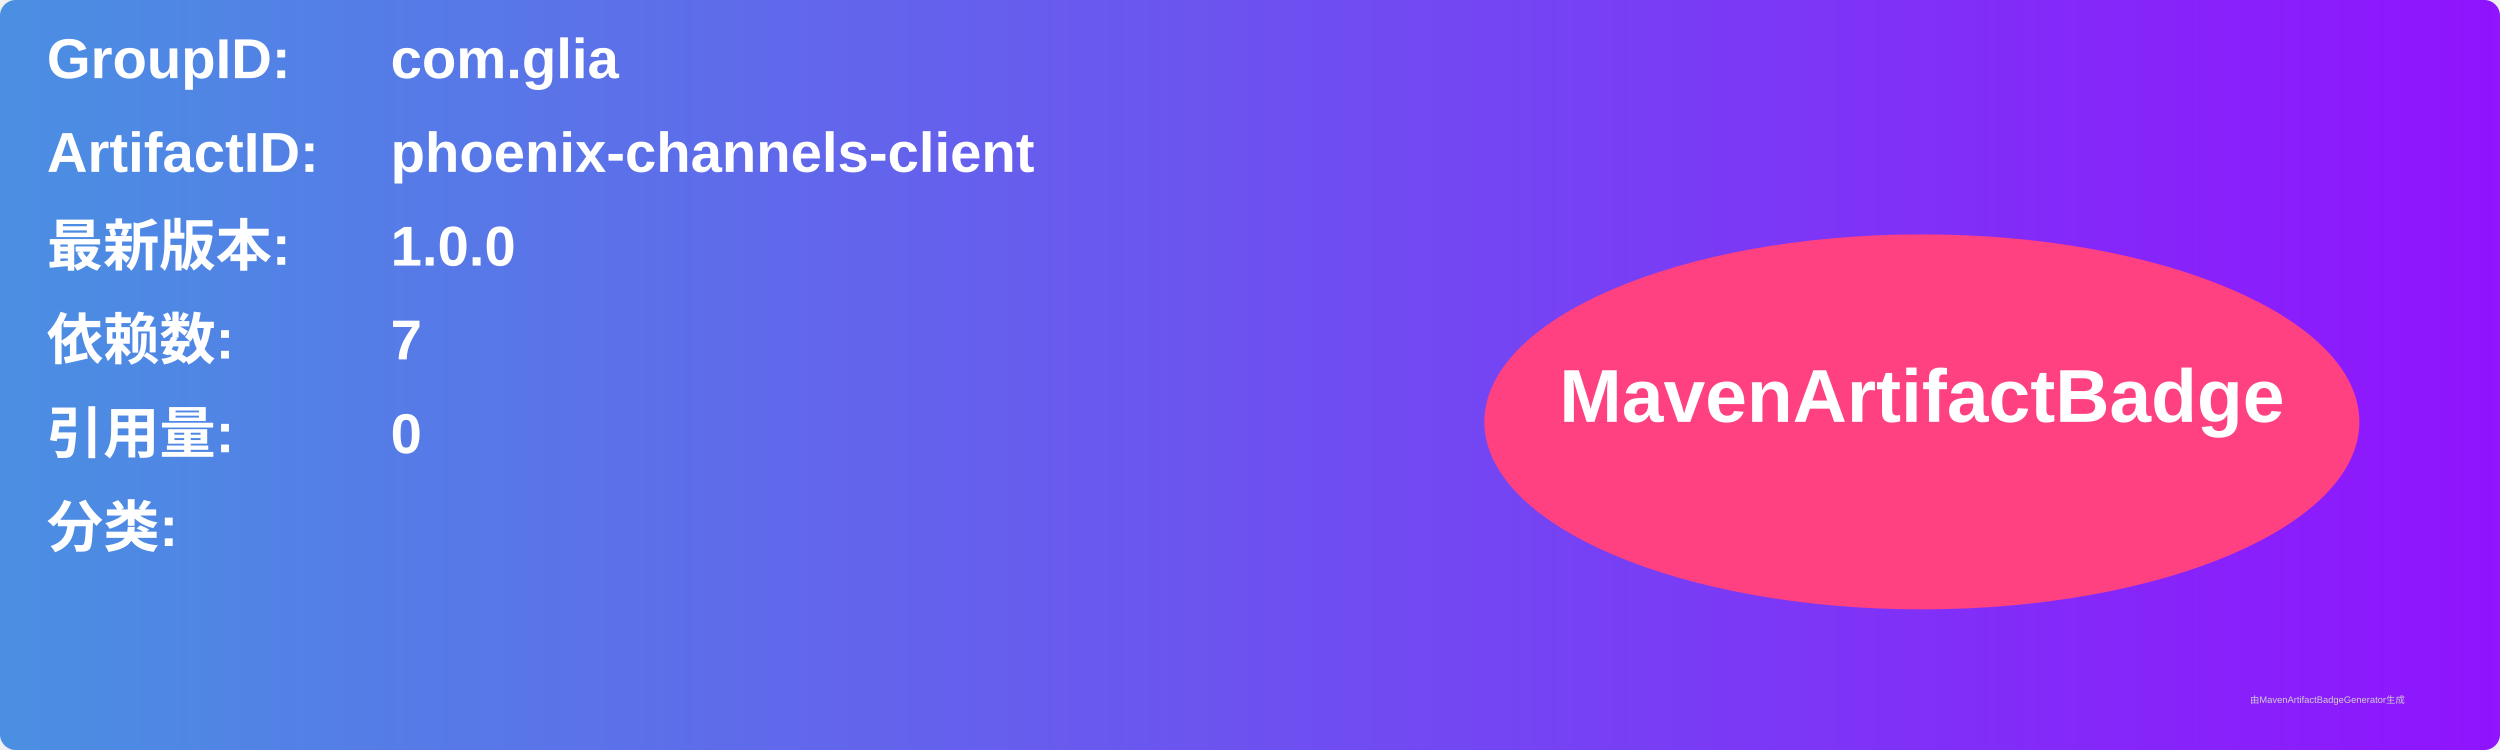
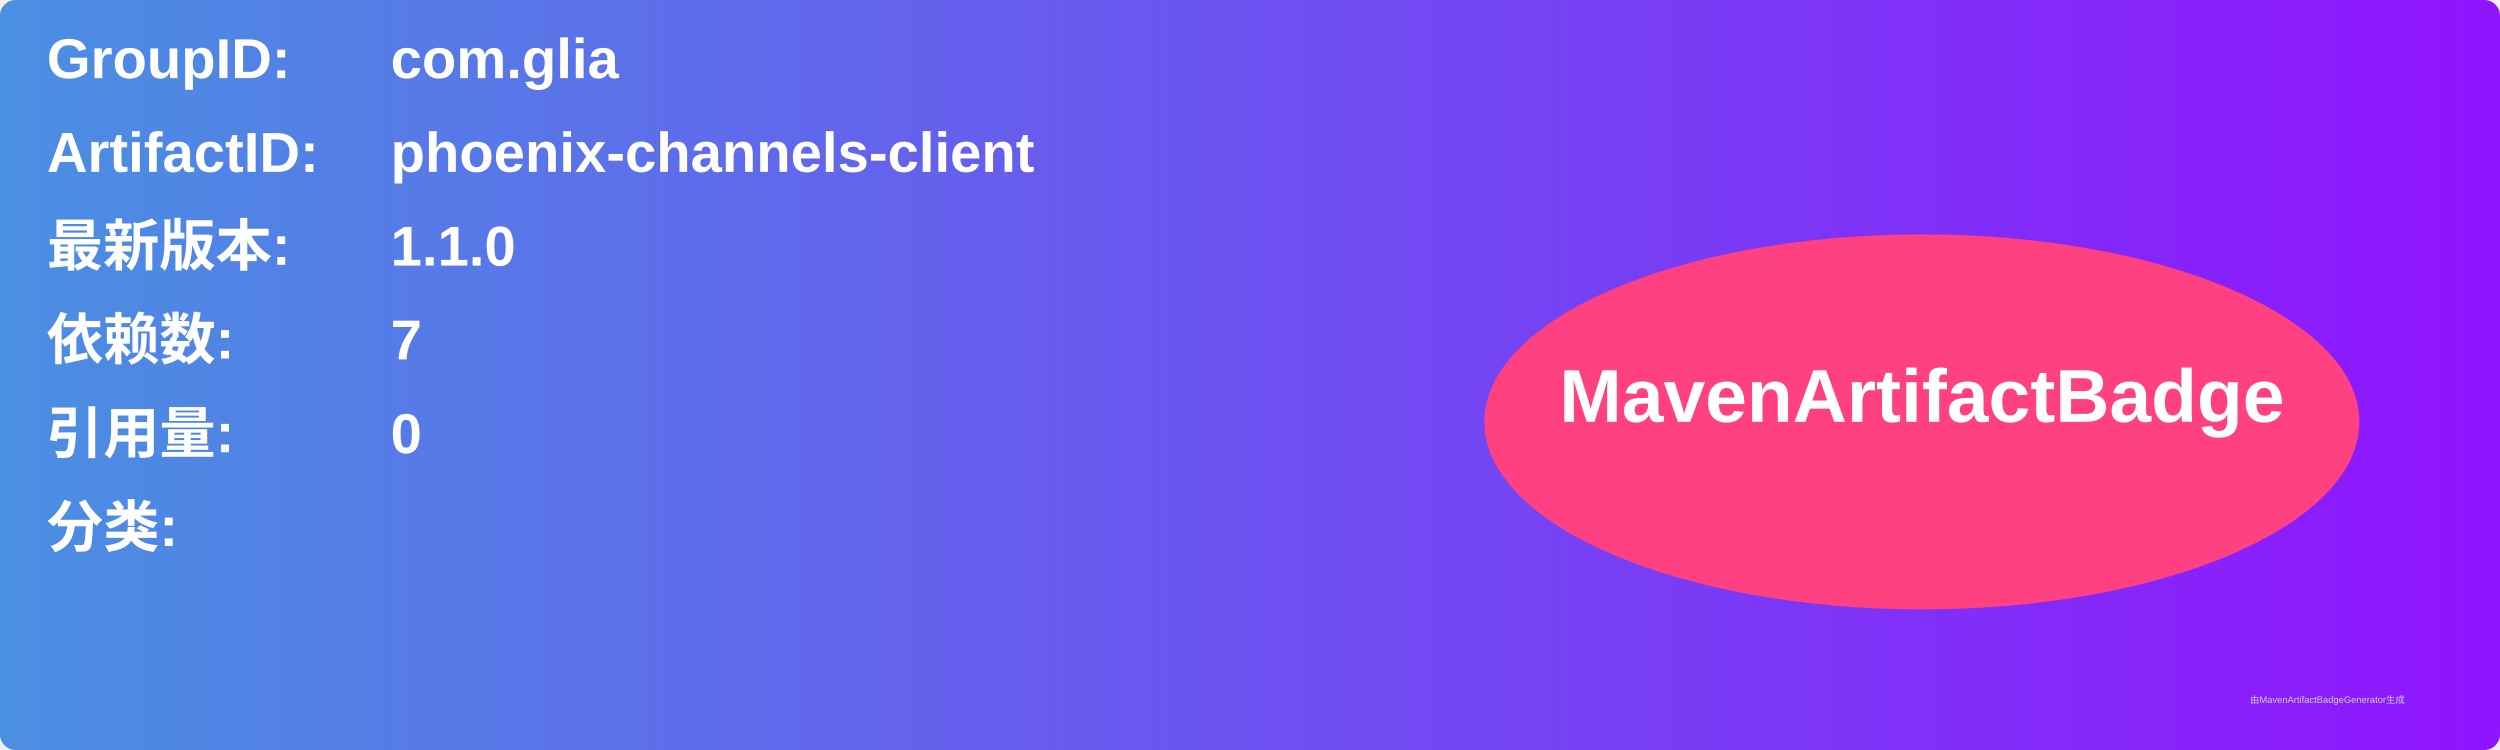
<svg xmlns="http://www.w3.org/2000/svg" width="800" height="240" viewBox="0 0 800 240">
  <linearGradient id="grad" x1="0%" y1="0%" x2="100%" y2="0%">
    <stop offset="0%" stop-color="#4a90e2" />
    <stop offset="100%" stop-color="#9013fe" />
  </linearGradient>
  <rect width="100%" height="100%" rx="5" ry="5" fill="url(#grad)" />
  <g transform="translate(15, 15)">
    <text x="0" y="10" font-family="Arial" font-size="18" fill="white" font-weight="bold" width="260">GroupID:</text>
    <text x="110" y="10" font-family="Arial" font-size="18" fill="white" font-weight="bold" width="460">com.glia</text>
    <text x="0" y="40" font-family="Arial" font-size="18" fill="white" font-weight="bold" width="260">ArtifactID:</text>
    <text x="110" y="40" font-family="Arial" font-size="18" fill="white" font-weight="bold" width="460">phoenix-channels-client</text>
    <text x="0" y="70" font-family="Arial" font-size="18" fill="white" font-weight="bold">最新版本:</text>
    <text x="110" y="70" font-family="Arial" font-size="18" fill="white" font-weight="bold">
-       <tspan font-weight="bold">1.0.0</tspan>
+       <tspan font-weight="bold">1.1.0</tspan>
    </text>
    <text x="0" y="100" font-family="Arial" font-size="18" fill="white" font-weight="bold">依赖数: </text>
    <text x="110" y="100" font-family="Arial" font-size="18" fill="white">
      <tspan font-weight="bold">7</tspan>
    </text>
    <text x="0" y="130" font-family="Arial" font-size="18" fill="white" font-weight="bold">引用量: </text>
    <text x="110" y="130" font-family="Arial" font-size="18" fill="white">
      <tspan font-weight="bold">0</tspan>
    </text>
    <text x="0" y="160" font-family="Arial" font-size="18" fill="white" font-weight="bold">分类:</text>
    <text x="10" y="190" font-family="Arial" font-size="10" fill="white">
      <tspan font-weight="bold" />
    </text>
    <ellipse cx="600" cy="120" rx="140" ry="60" fill="#ff4081" />
    <text x="600" y="120" text-anchor="middle" font-family="Arial" font-size="24" fill="white" font-weight="bold">MavenArtifactBadge</text>
  </g>
  <text x="720" y="225" font-family="Arial" font-size="3" fill="#d0d0d0">由MavenArtifactBadgeGenerator生成</text>
</svg>
